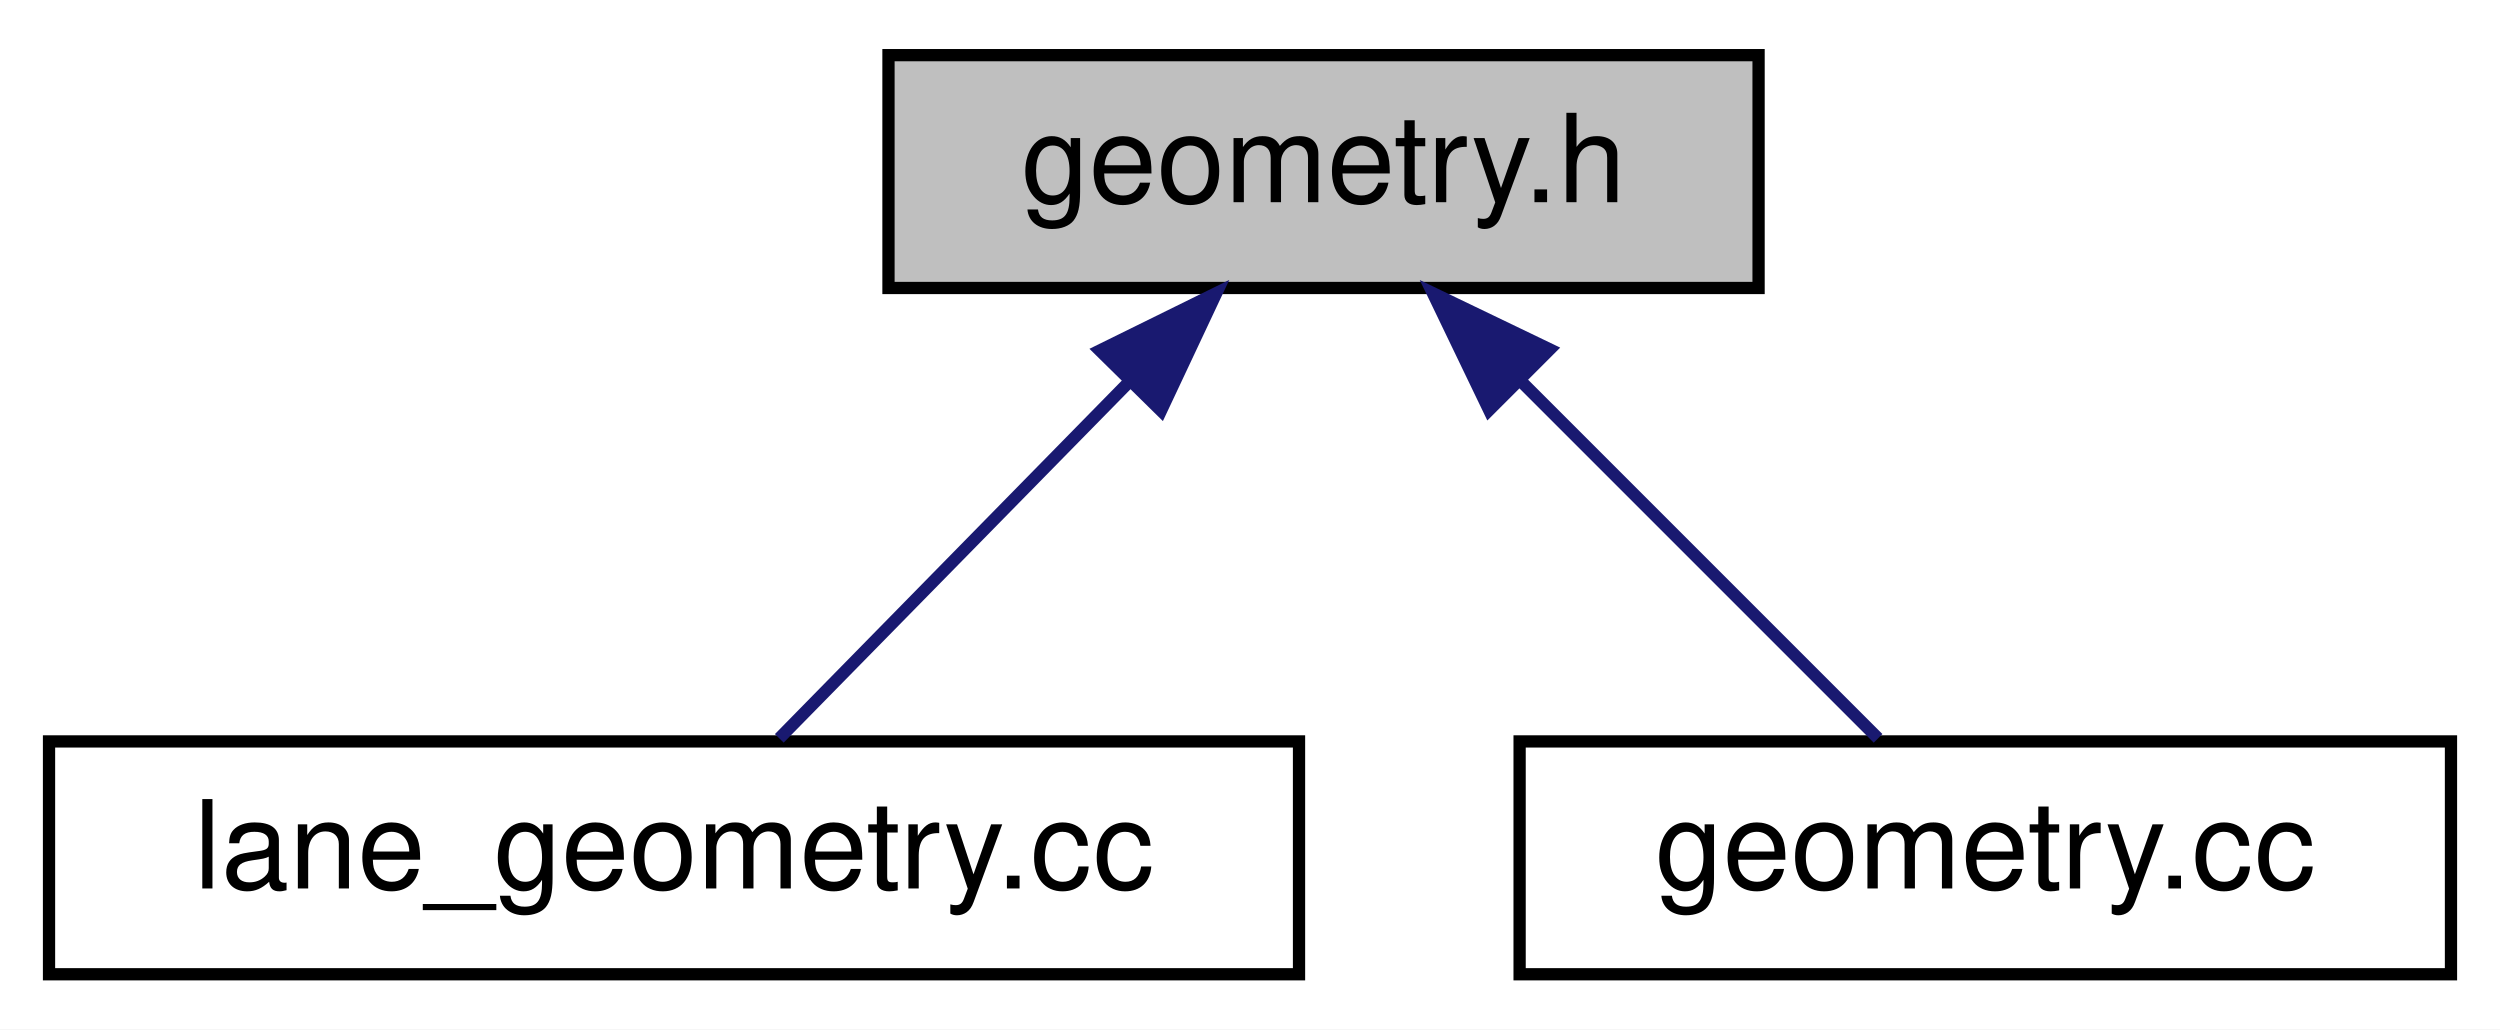
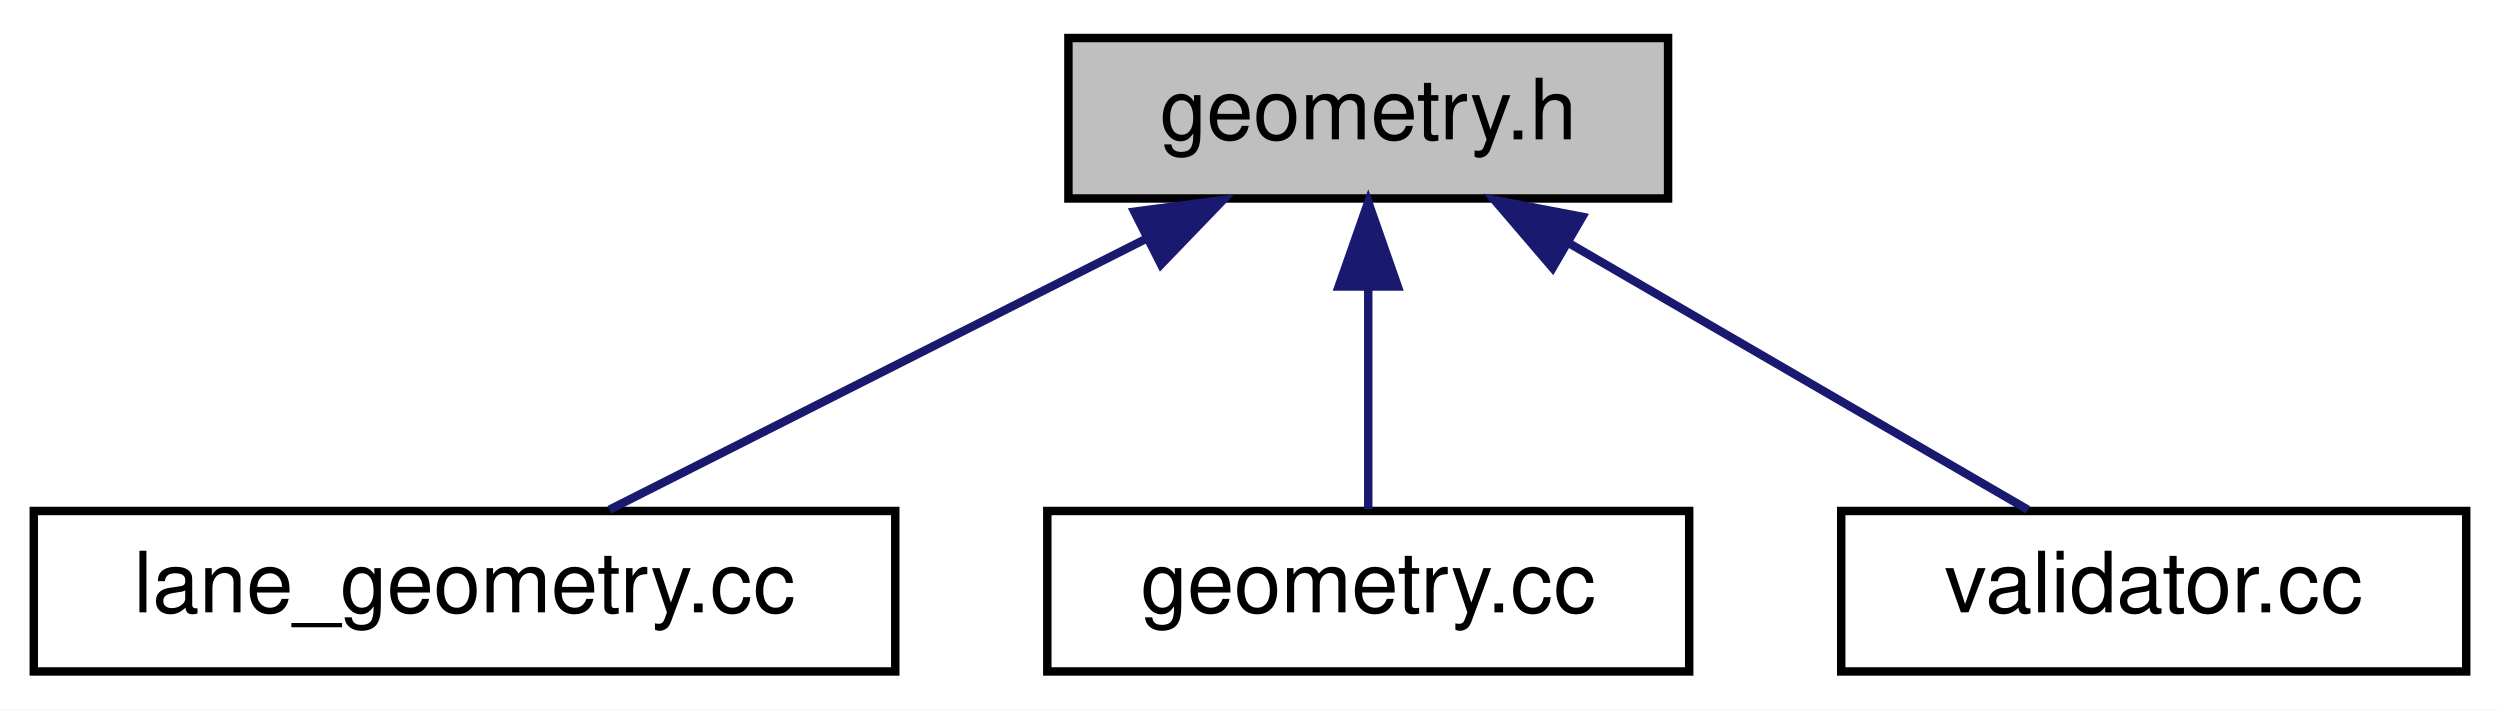
- <svg xmlns="http://www.w3.org/2000/svg" xmlns:xlink="http://www.w3.org/1999/xlink" width="204pt" height="84pt" viewBox="0.00 0.00 204.00 84.00">
+ <svg xmlns="http://www.w3.org/2000/svg" xmlns:xlink="http://www.w3.org/1999/xlink" width="296pt" height="84pt" viewBox="0.00 0.00 296.00 84.00">
  <g id="graph0" class="graph" transform="scale(1 1) rotate(0) translate(4 80)">
-     <polygon fill="white" stroke="transparent" points="-4,4 -4,-80 200,-80 200,4 -4,4" />
+     <polygon fill="white" stroke="transparent" points="-4,4 -4,-80 292,-80 292,4 -4,4" />
    <g id="node1" class="node">
      <g id="a_node1">
        <a xlink:title=" ">
-           <polygon fill="#bfbfbf" stroke="black" points="68.5,-56.5 68.5,-75.5 139.5,-75.5 139.5,-56.5 68.5,-56.5" />
-           <text text-anchor="middle" x="104" y="-63.5" font-family="Helvetica,sans-Serif" font-size="10.00">geometry.h</text>
+           <polygon fill="#bfbfbf" stroke="black" points="122.5,-56.5 122.5,-75.5 193.5,-75.5 193.5,-56.5 122.5,-56.5" />
+           <text text-anchor="middle" x="158" y="-63.5" font-family="Helvetica,sans-Serif" font-size="10.00">geometry.h</text>
        </a>
      </g>
    </g>
    <g id="node2" class="node">
      <g id="a_node2">
        <a xlink:href="lane__geometry_8cc.html" target="_top" xlink:title=" ">
          <polygon fill="white" stroke="black" points="0,-0.5 0,-19.5 102,-19.5 102,-0.5 0,-0.5" />
          <text text-anchor="middle" x="51" y="-7.5" font-family="Helvetica,sans-Serif" font-size="10.00">lane_geometry.cc</text>
        </a>
      </g>
    </g>
    <g id="edge1" class="edge">
-       <path fill="none" stroke="midnightblue" d="M88.02,-48.72C78.68,-39.2 67.25,-27.56 59.59,-19.75" />
-       <polygon fill="midnightblue" stroke="midnightblue" points="85.75,-51.4 95.25,-56.08 90.74,-46.49 85.75,-51.4" />
+       <path fill="none" stroke="midnightblue" d="M131.7,-51.73C111.89,-41.73 85.29,-28.31 68.15,-19.65" />
+       <polygon fill="midnightblue" stroke="midnightblue" points="130.3,-54.94 140.81,-56.32 133.46,-48.69 130.3,-54.94" />
    </g>
    <g id="node3" class="node">
      <g id="a_node3">
        <a xlink:href="geometry_8cc.html" target="_top" xlink:title=" ">
          <polygon fill="white" stroke="black" points="120,-0.5 120,-19.5 196,-19.5 196,-0.5 120,-0.5" />
          <text text-anchor="middle" x="158" y="-7.5" font-family="Helvetica,sans-Serif" font-size="10.00">geometry.cc</text>
        </a>
      </g>
    </g>
    <g id="edge2" class="edge">
-       <path fill="none" stroke="midnightblue" d="M120,-49C129.57,-39.43 141.36,-27.64 149.25,-19.75" />
-       <polygon fill="midnightblue" stroke="midnightblue" points="117.51,-46.54 112.92,-56.08 122.46,-51.49 117.51,-46.54" />
+       <path fill="none" stroke="midnightblue" d="M158,-45.8C158,-36.91 158,-26.78 158,-19.75" />
+       <polygon fill="midnightblue" stroke="midnightblue" points="154.5,-46.08 158,-56.08 161.5,-46.08 154.5,-46.08" />
+     </g>
+     <g id="node4" class="node">
+       <g id="a_node4">
+         <a xlink:href="validator_8cc.html" target="_top" xlink:title=" ">
+           <polygon fill="white" stroke="black" points="214,-0.5 214,-19.5 288,-19.5 288,-0.5 214,-0.5" />
+           <text text-anchor="middle" x="251" y="-7.5" font-family="Helvetica,sans-Serif" font-size="10.00">validator.cc</text>
+         </a>
+       </g>
+     </g>
+     <g id="edge3" class="edge">
+       <path fill="none" stroke="midnightblue" d="M181.81,-51.18C198.92,-41.24 221.47,-28.15 236.1,-19.65" />
+       <polygon fill="midnightblue" stroke="midnightblue" points="179.83,-48.28 172.94,-56.32 183.35,-54.33 179.83,-48.28" />
    </g>
  </g>
</svg>
